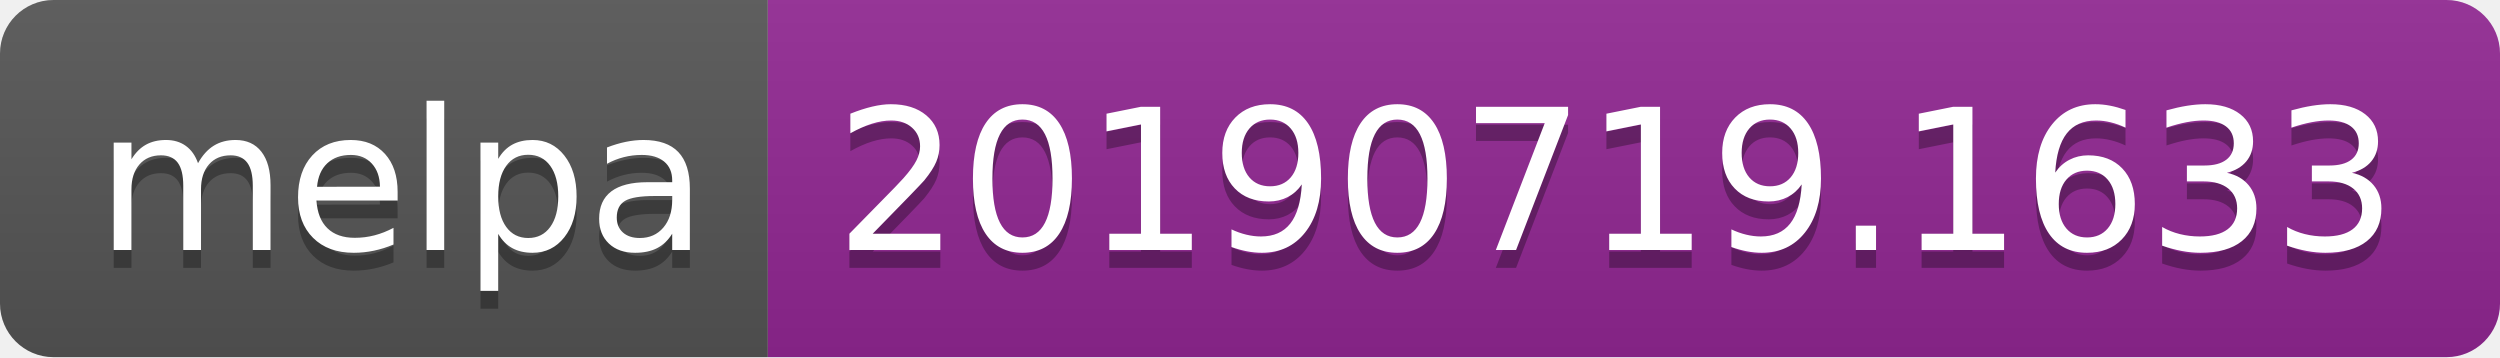
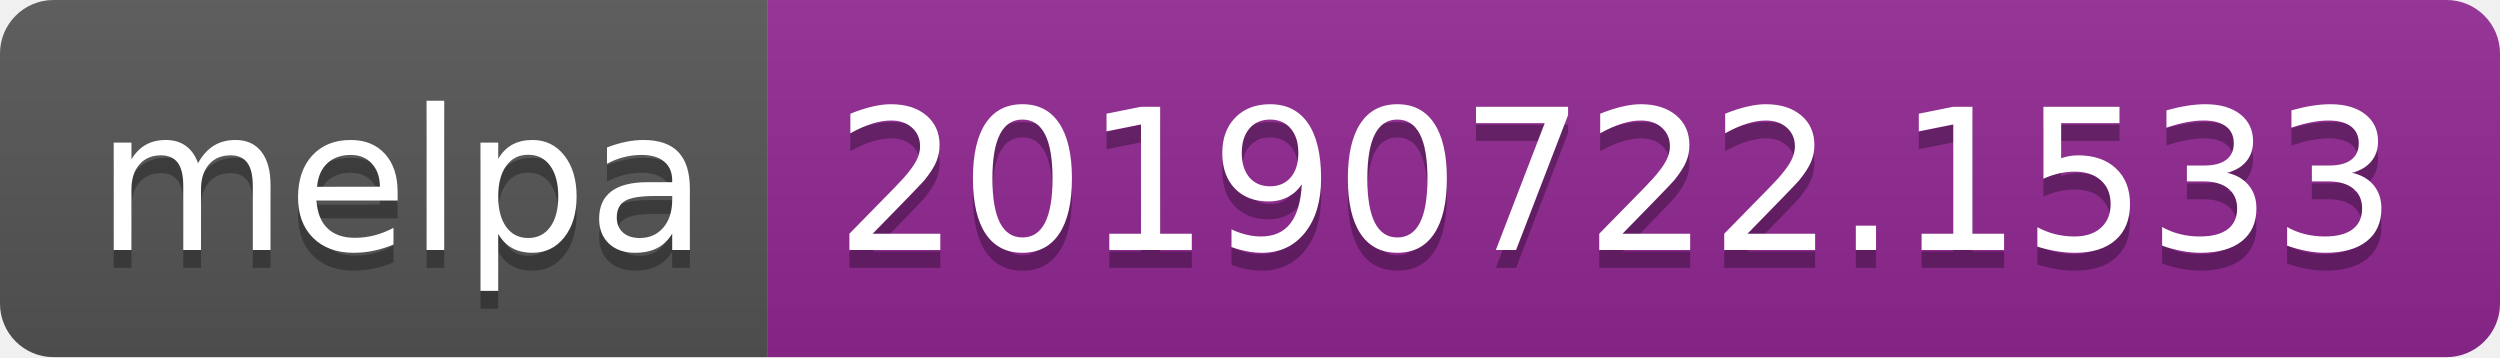
<svg xmlns="http://www.w3.org/2000/svg" width="140" height="20">
  <linearGradient id="b" x2="0" y2="100%">
    <stop offset="0" stop-color="#bbb" stop-opacity=".1" />
    <stop offset="1" stop-opacity=".1" />
  </linearGradient>
  <clipPath id="a">
    <rect width="140" height="20" rx="3" fill="#fff" />
  </clipPath>
  <g clip-path="url(#a)">
    <path fill="#555" d="M0 0h43v20H0z" />
    <path fill="#922793" d="M43 0h97v20H43z" />
    <path fill="url(#b)" d="M0 0h140v20H0z" />
  </g>
  <g fill="#fff" text-anchor="middle" font-family="DejaVu Sans,Verdana,Geneva,sans-serif" font-size="110">
    <text x="225" y="150" fill="#010101" fill-opacity=".3" transform="scale(.1)" textLength="330">melpa</text>
    <text x="225" y="140" transform="scale(.1)" textLength="330">melpa</text>
-     <text x="905" y="150" fill="#010101" fill-opacity=".3" transform="scale(.1)" textLength="870">20190719.1633</text>
-     <text x="905" y="140" transform="scale(.1)" textLength="870">20190719.1633</text>
+     <text x="905" y="150" fill="#010101" fill-opacity=".3" transform="scale(.1)" textLength="870">20190722.1533</text>
+     <text x="905" y="140" transform="scale(.1)" textLength="870">20190722.1533</text>
  </g>
</svg>
